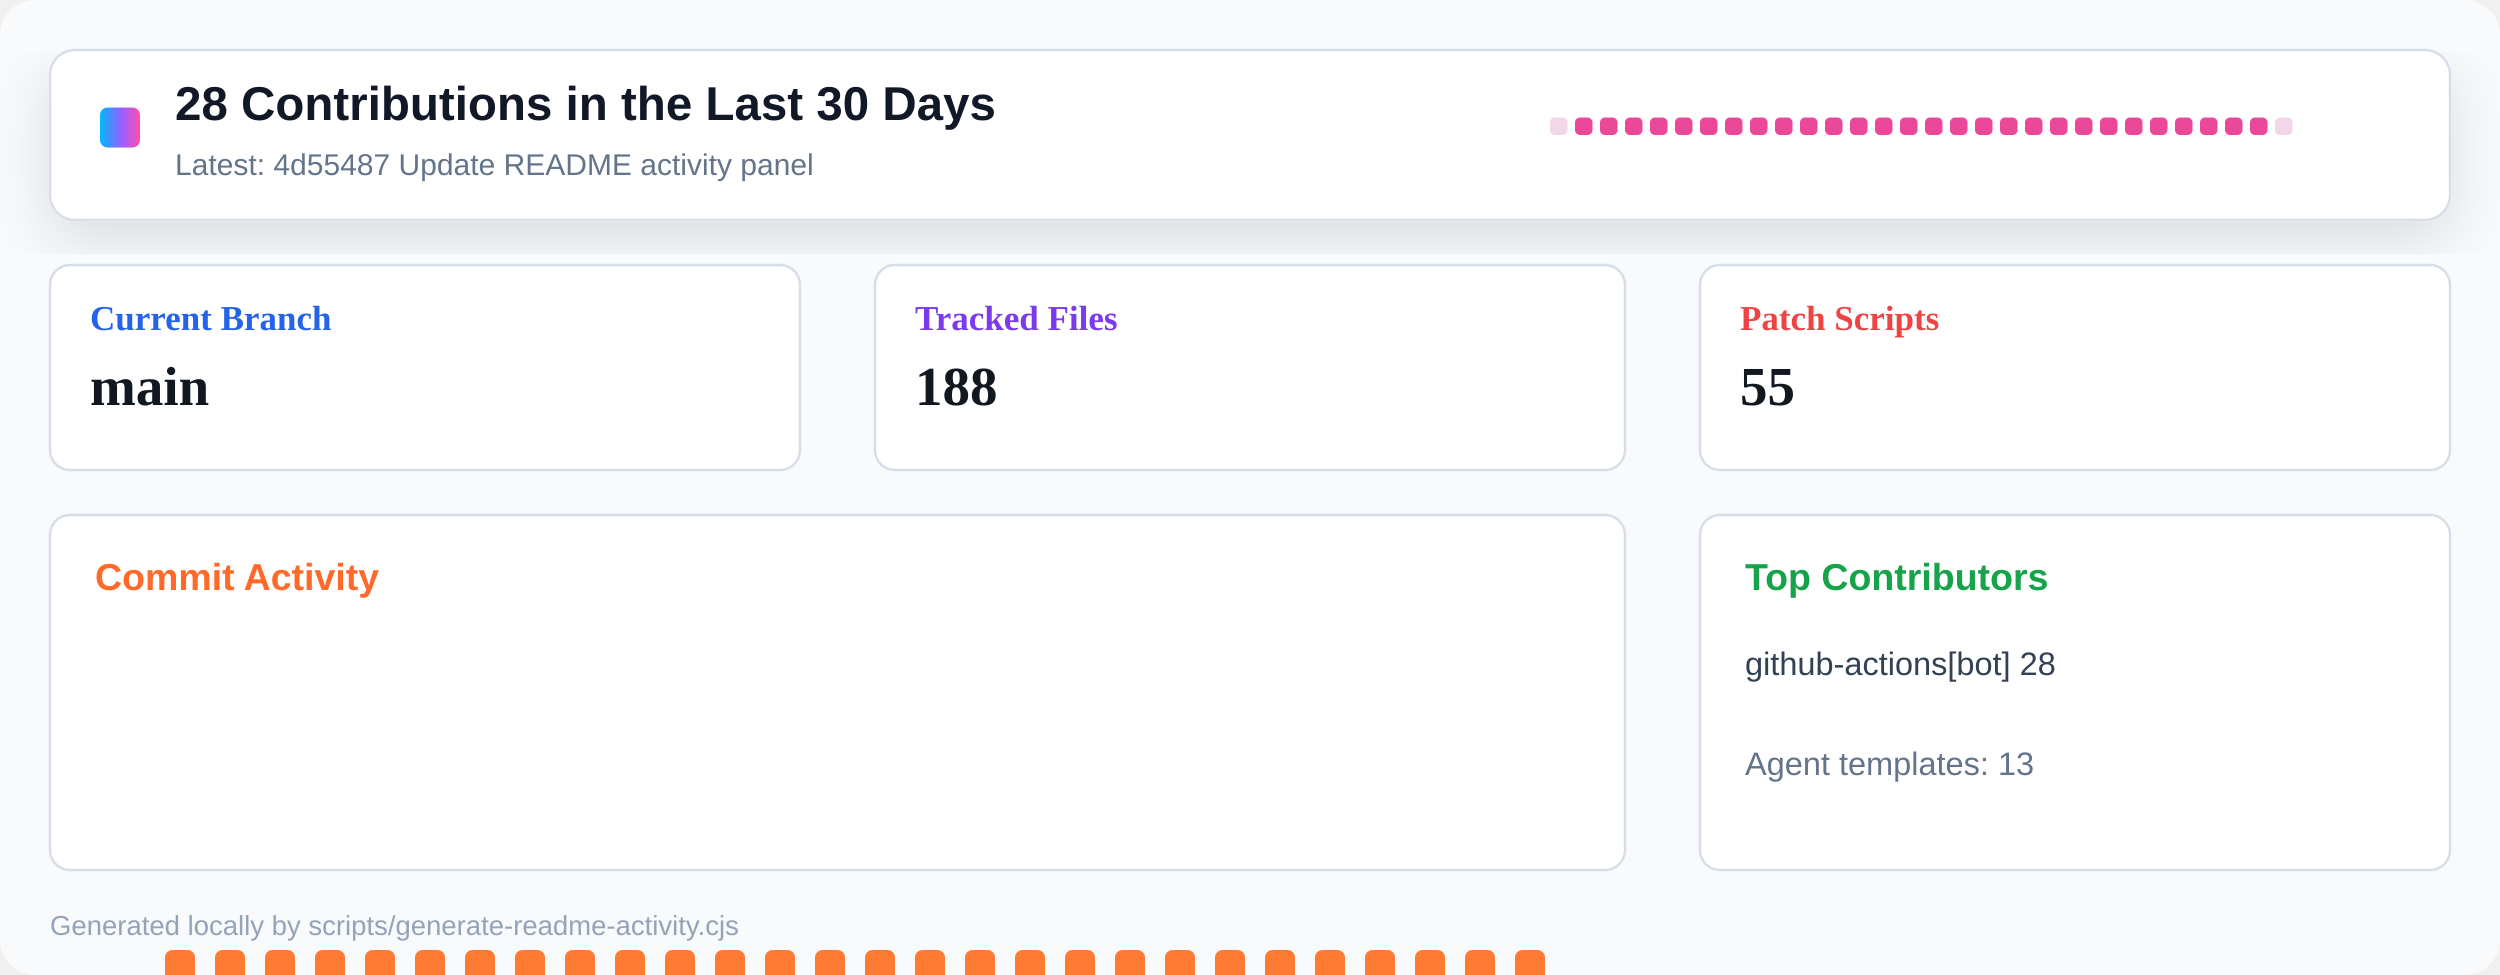
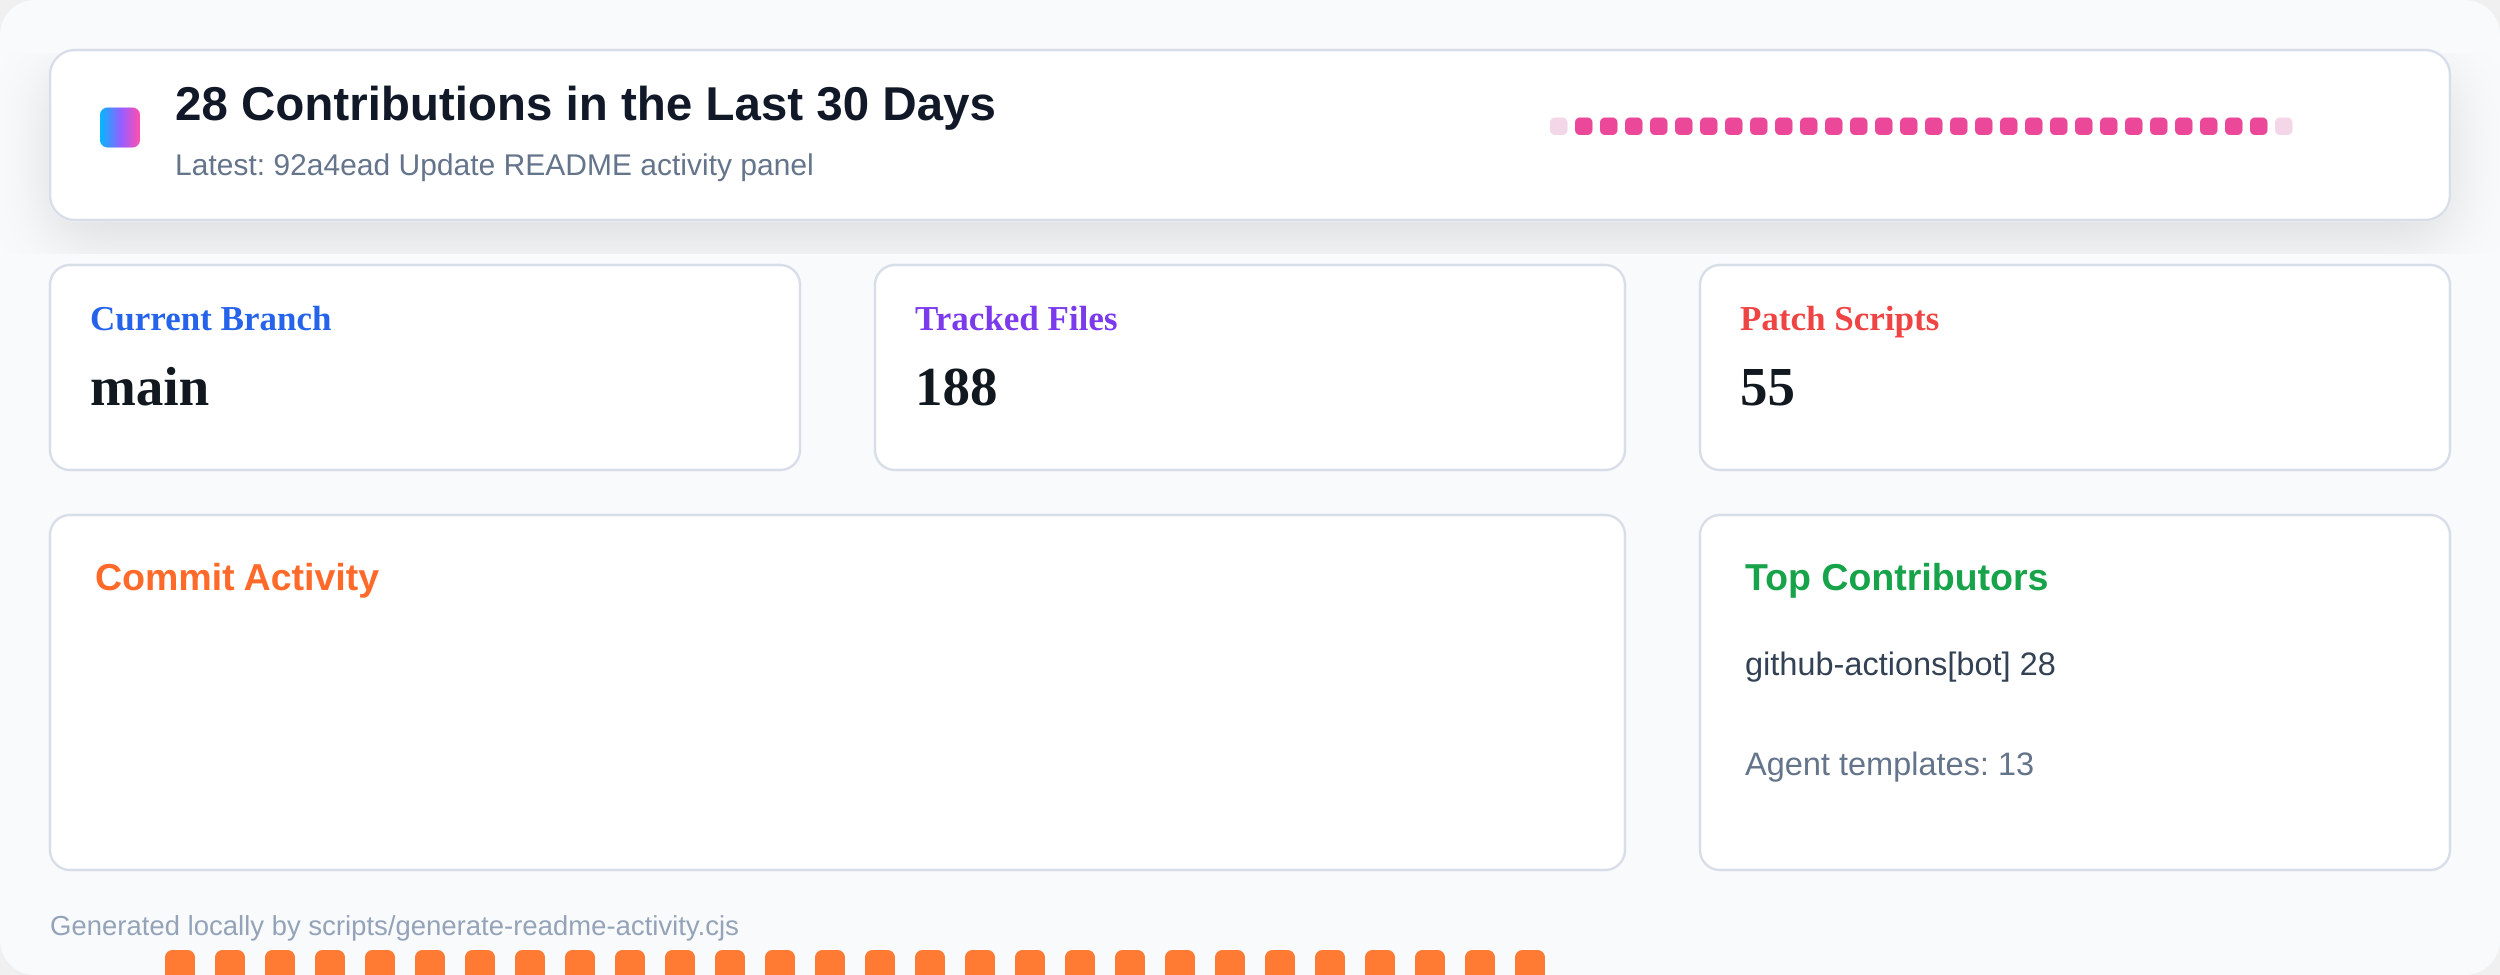
<svg xmlns="http://www.w3.org/2000/svg" width="1000" height="390" viewBox="0 0 1000 390" role="img" aria-label="Repository activity dashboard">
  <defs>
    <linearGradient id="header" x1="0" x2="1" y1="0" y2="0">
      <stop offset="0" stop-color="#00b8ff" />
      <stop offset="0.55" stop-color="#9a5cff" />
      <stop offset="1" stop-color="#ff4fad" />
    </linearGradient>
    <filter id="shadow" x="-10%" y="-10%" width="120%" height="130%">
      <feDropShadow dx="0" dy="8" stdDeviation="12" flood-color="#0b1020" flood-opacity="0.12" />
    </filter>
  </defs>
  <rect width="1000" height="390" rx="14" fill="#f8fafc" />
  <rect x="20" y="20" width="960" height="68" rx="10" fill="#ffffff" stroke="#d8dee8" filter="url(#shadow)" />
  <rect x="40" y="43" width="16" height="16" rx="3" fill="url(#header)" />
  <text x="70" y="48" font-family="Segoe UI, Arial, sans-serif" font-size="19" font-weight="800" fill="#111827">28 Contributions in the Last 30 Days</text>
-   <text x="70" y="70" font-family="Segoe UI, Arial, sans-serif" font-size="12" fill="#64748b">Latest: 4d55487 Update README activity panel</text>
+   <text x="70" y="70" font-family="Segoe UI, Arial, sans-serif" font-size="12" fill="#64748b">Latest: 92a4ead Update README activity panel</text>
  <g transform="translate(620 47)">
    <rect x="0" y="0" width="7" height="7" rx="2" fill="#f3d7e8" />
    <rect x="10" y="0" width="7" height="7" rx="2" fill="#ec4899" />
    <rect x="20" y="0" width="7" height="7" rx="2" fill="#ec4899" />
    <rect x="30" y="0" width="7" height="7" rx="2" fill="#ec4899" />
    <rect x="40" y="0" width="7" height="7" rx="2" fill="#ec4899" />
    <rect x="50" y="0" width="7" height="7" rx="2" fill="#ec4899" />
    <rect x="60" y="0" width="7" height="7" rx="2" fill="#ec4899" />
    <rect x="70" y="0" width="7" height="7" rx="2" fill="#ec4899" />
    <rect x="80" y="0" width="7" height="7" rx="2" fill="#ec4899" />
    <rect x="90" y="0" width="7" height="7" rx="2" fill="#ec4899" />
    <rect x="100" y="0" width="7" height="7" rx="2" fill="#ec4899" />
    <rect x="110" y="0" width="7" height="7" rx="2" fill="#ec4899" />
    <rect x="120" y="0" width="7" height="7" rx="2" fill="#ec4899" />
    <rect x="130" y="0" width="7" height="7" rx="2" fill="#ec4899" />
    <rect x="140" y="0" width="7" height="7" rx="2" fill="#ec4899" />
    <rect x="150" y="0" width="7" height="7" rx="2" fill="#ec4899" />
    <rect x="160" y="0" width="7" height="7" rx="2" fill="#ec4899" />
    <rect x="170" y="0" width="7" height="7" rx="2" fill="#ec4899" />
    <rect x="180" y="0" width="7" height="7" rx="2" fill="#ec4899" />
    <rect x="190" y="0" width="7" height="7" rx="2" fill="#ec4899" />
    <rect x="200" y="0" width="7" height="7" rx="2" fill="#ec4899" />
    <rect x="210" y="0" width="7" height="7" rx="2" fill="#ec4899" />
    <rect x="220" y="0" width="7" height="7" rx="2" fill="#ec4899" />
    <rect x="230" y="0" width="7" height="7" rx="2" fill="#ec4899" />
    <rect x="240" y="0" width="7" height="7" rx="2" fill="#ec4899" />
    <rect x="250" y="0" width="7" height="7" rx="2" fill="#ec4899" />
    <rect x="260" y="0" width="7" height="7" rx="2" fill="#ec4899" />
    <rect x="270" y="0" width="7" height="7" rx="2" fill="#ec4899" />
    <rect x="280" y="0" width="7" height="7" rx="2" fill="#ec4899" />
    <rect x="290" y="0" width="7" height="7" rx="2" fill="#f3d7e8" />
  </g>
  <g transform="translate(20 106)">
    <rect width="300" height="82" rx="8" fill="#ffffff" stroke="#d8dee8" />
    <text x="16" y="26" font-size="14" font-weight="700" fill="#2563eb">Current Branch</text>
    <text x="16" y="56" font-size="22" font-weight="800" fill="#121820">main</text>
  </g>
  <g transform="translate(350 106)">
    <rect width="300" height="82" rx="8" fill="#ffffff" stroke="#d8dee8" />
    <text x="16" y="26" font-size="14" font-weight="700" fill="#7c3aed">Tracked Files</text>
    <text x="16" y="56" font-size="22" font-weight="800" fill="#121820">188</text>
  </g>
  <g transform="translate(680 106)">
    <rect width="300" height="82" rx="8" fill="#ffffff" stroke="#d8dee8" />
    <text x="16" y="26" font-size="14" font-weight="700" fill="#ef4444">Patch Scripts</text>
    <text x="16" y="56" font-size="22" font-weight="800" fill="#121820">55</text>
  </g>
  <g transform="translate(20 206)">
    <rect width="630" height="142" rx="8" fill="#ffffff" stroke="#d8dee8" />
    <text x="18" y="30" font-family="Segoe UI, Arial, sans-serif" font-size="15" font-weight="800" fill="#ff6a2a">Commit Activity</text>
    <rect x="26" y="255" width="12" height="5" rx="3" fill="#e8edf4" />
    <rect x="46" y="174" width="12" height="86" rx="3" fill="#ff7a33" />
    <rect x="66" y="174" width="12" height="86" rx="3" fill="#ff7a33" />
    <rect x="86" y="174" width="12" height="86" rx="3" fill="#ff7a33" />
    <rect x="106" y="174" width="12" height="86" rx="3" fill="#ff7a33" />
    <rect x="126" y="174" width="12" height="86" rx="3" fill="#ff7a33" />
    <rect x="146" y="174" width="12" height="86" rx="3" fill="#ff7a33" />
    <rect x="166" y="174" width="12" height="86" rx="3" fill="#ff7a33" />
    <rect x="186" y="174" width="12" height="86" rx="3" fill="#ff7a33" />
    <rect x="206" y="174" width="12" height="86" rx="3" fill="#ff7a33" />
    <rect x="226" y="174" width="12" height="86" rx="3" fill="#ff7a33" />
    <rect x="246" y="174" width="12" height="86" rx="3" fill="#ff7a33" />
    <rect x="266" y="174" width="12" height="86" rx="3" fill="#ff7a33" />
    <rect x="286" y="174" width="12" height="86" rx="3" fill="#ff7a33" />
    <rect x="306" y="174" width="12" height="86" rx="3" fill="#ff7a33" />
    <rect x="326" y="174" width="12" height="86" rx="3" fill="#ff7a33" />
    <rect x="346" y="174" width="12" height="86" rx="3" fill="#ff7a33" />
    <rect x="366" y="174" width="12" height="86" rx="3" fill="#ff7a33" />
    <rect x="386" y="174" width="12" height="86" rx="3" fill="#ff7a33" />
    <rect x="406" y="174" width="12" height="86" rx="3" fill="#ff7a33" />
    <rect x="426" y="174" width="12" height="86" rx="3" fill="#ff7a33" />
    <rect x="446" y="174" width="12" height="86" rx="3" fill="#ff7a33" />
    <rect x="466" y="174" width="12" height="86" rx="3" fill="#ff7a33" />
    <rect x="486" y="174" width="12" height="86" rx="3" fill="#ff7a33" />
    <rect x="506" y="174" width="12" height="86" rx="3" fill="#ff7a33" />
    <rect x="526" y="174" width="12" height="86" rx="3" fill="#ff7a33" />
    <rect x="546" y="174" width="12" height="86" rx="3" fill="#ff7a33" />
    <rect x="566" y="174" width="12" height="86" rx="3" fill="#ff7a33" />
    <rect x="586" y="174" width="12" height="86" rx="3" fill="#ff7a33" />
    <rect x="606" y="255" width="12" height="5" rx="3" fill="#e8edf4" />
  </g>
  <g transform="translate(680 206)">
    <rect width="300" height="142" rx="8" fill="#ffffff" stroke="#d8dee8" />
    <text x="18" y="30" font-family="Segoe UI, Arial, sans-serif" font-size="15" font-weight="800" fill="#16a34a">Top Contributors</text>
    <text x="18" y="64" font-family="Segoe UI, Arial, sans-serif" font-size="13" fill="#334155">github-actions[bot] 28</text>
    <text x="18" y="104" font-family="Segoe UI, Arial, sans-serif" font-size="13" fill="#64748b">Agent templates: 13</text>
  </g>
  <text x="20" y="374" font-family="Segoe UI, Arial, sans-serif" font-size="11" fill="#94a3b8">Generated locally by scripts/generate-readme-activity.cjs</text>
</svg>
